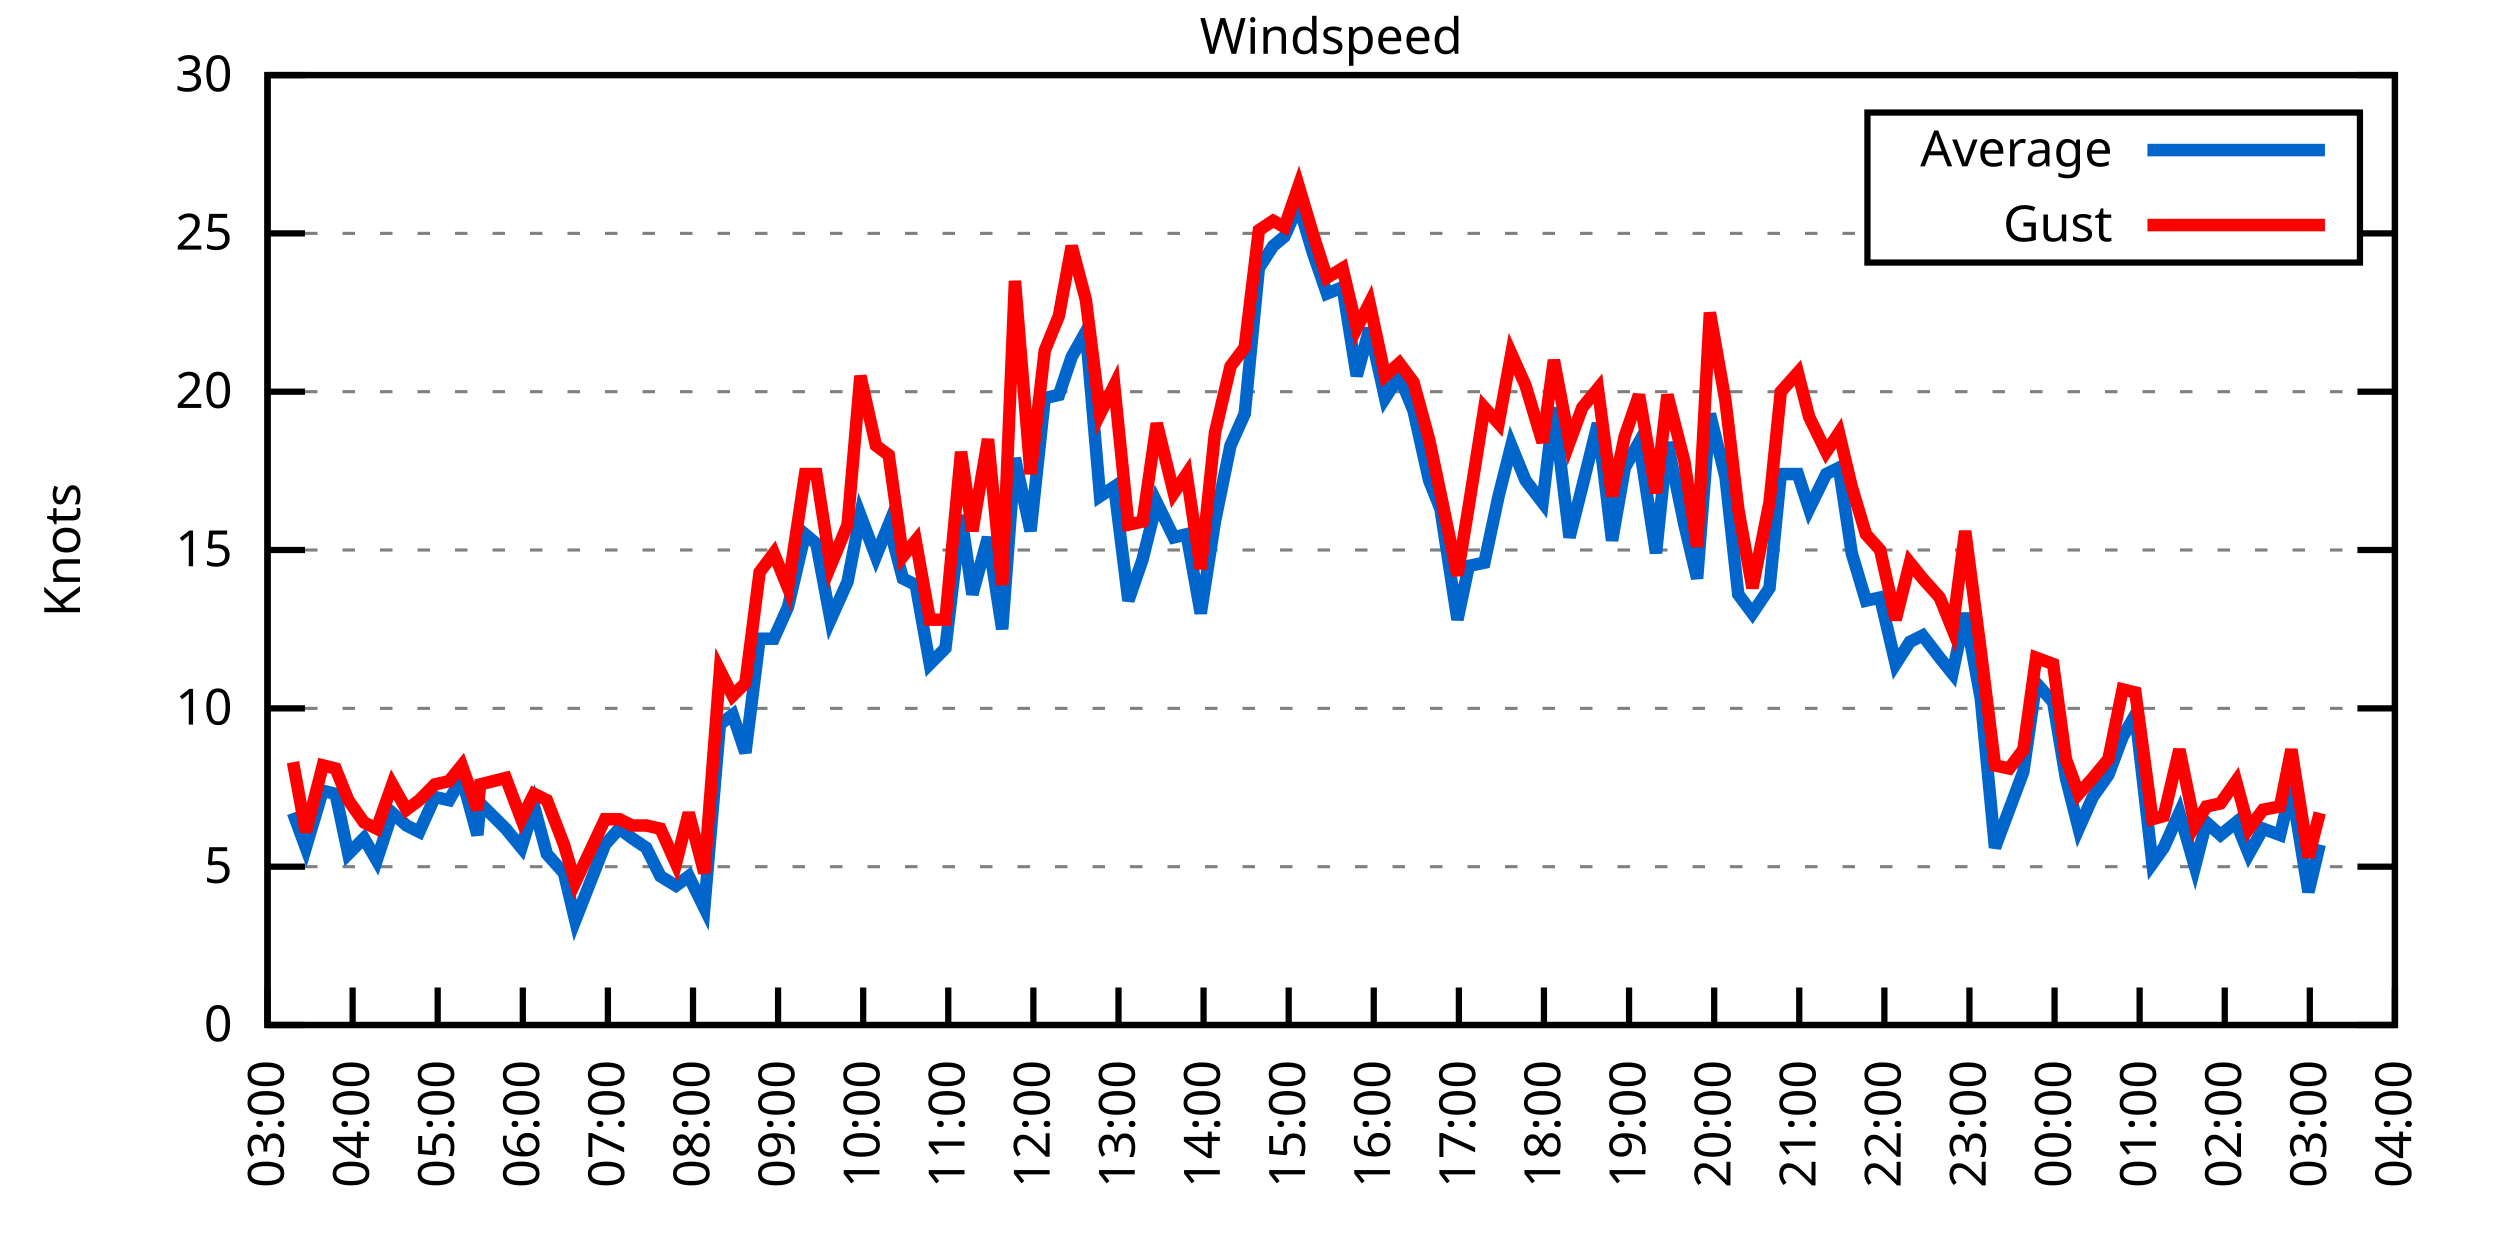
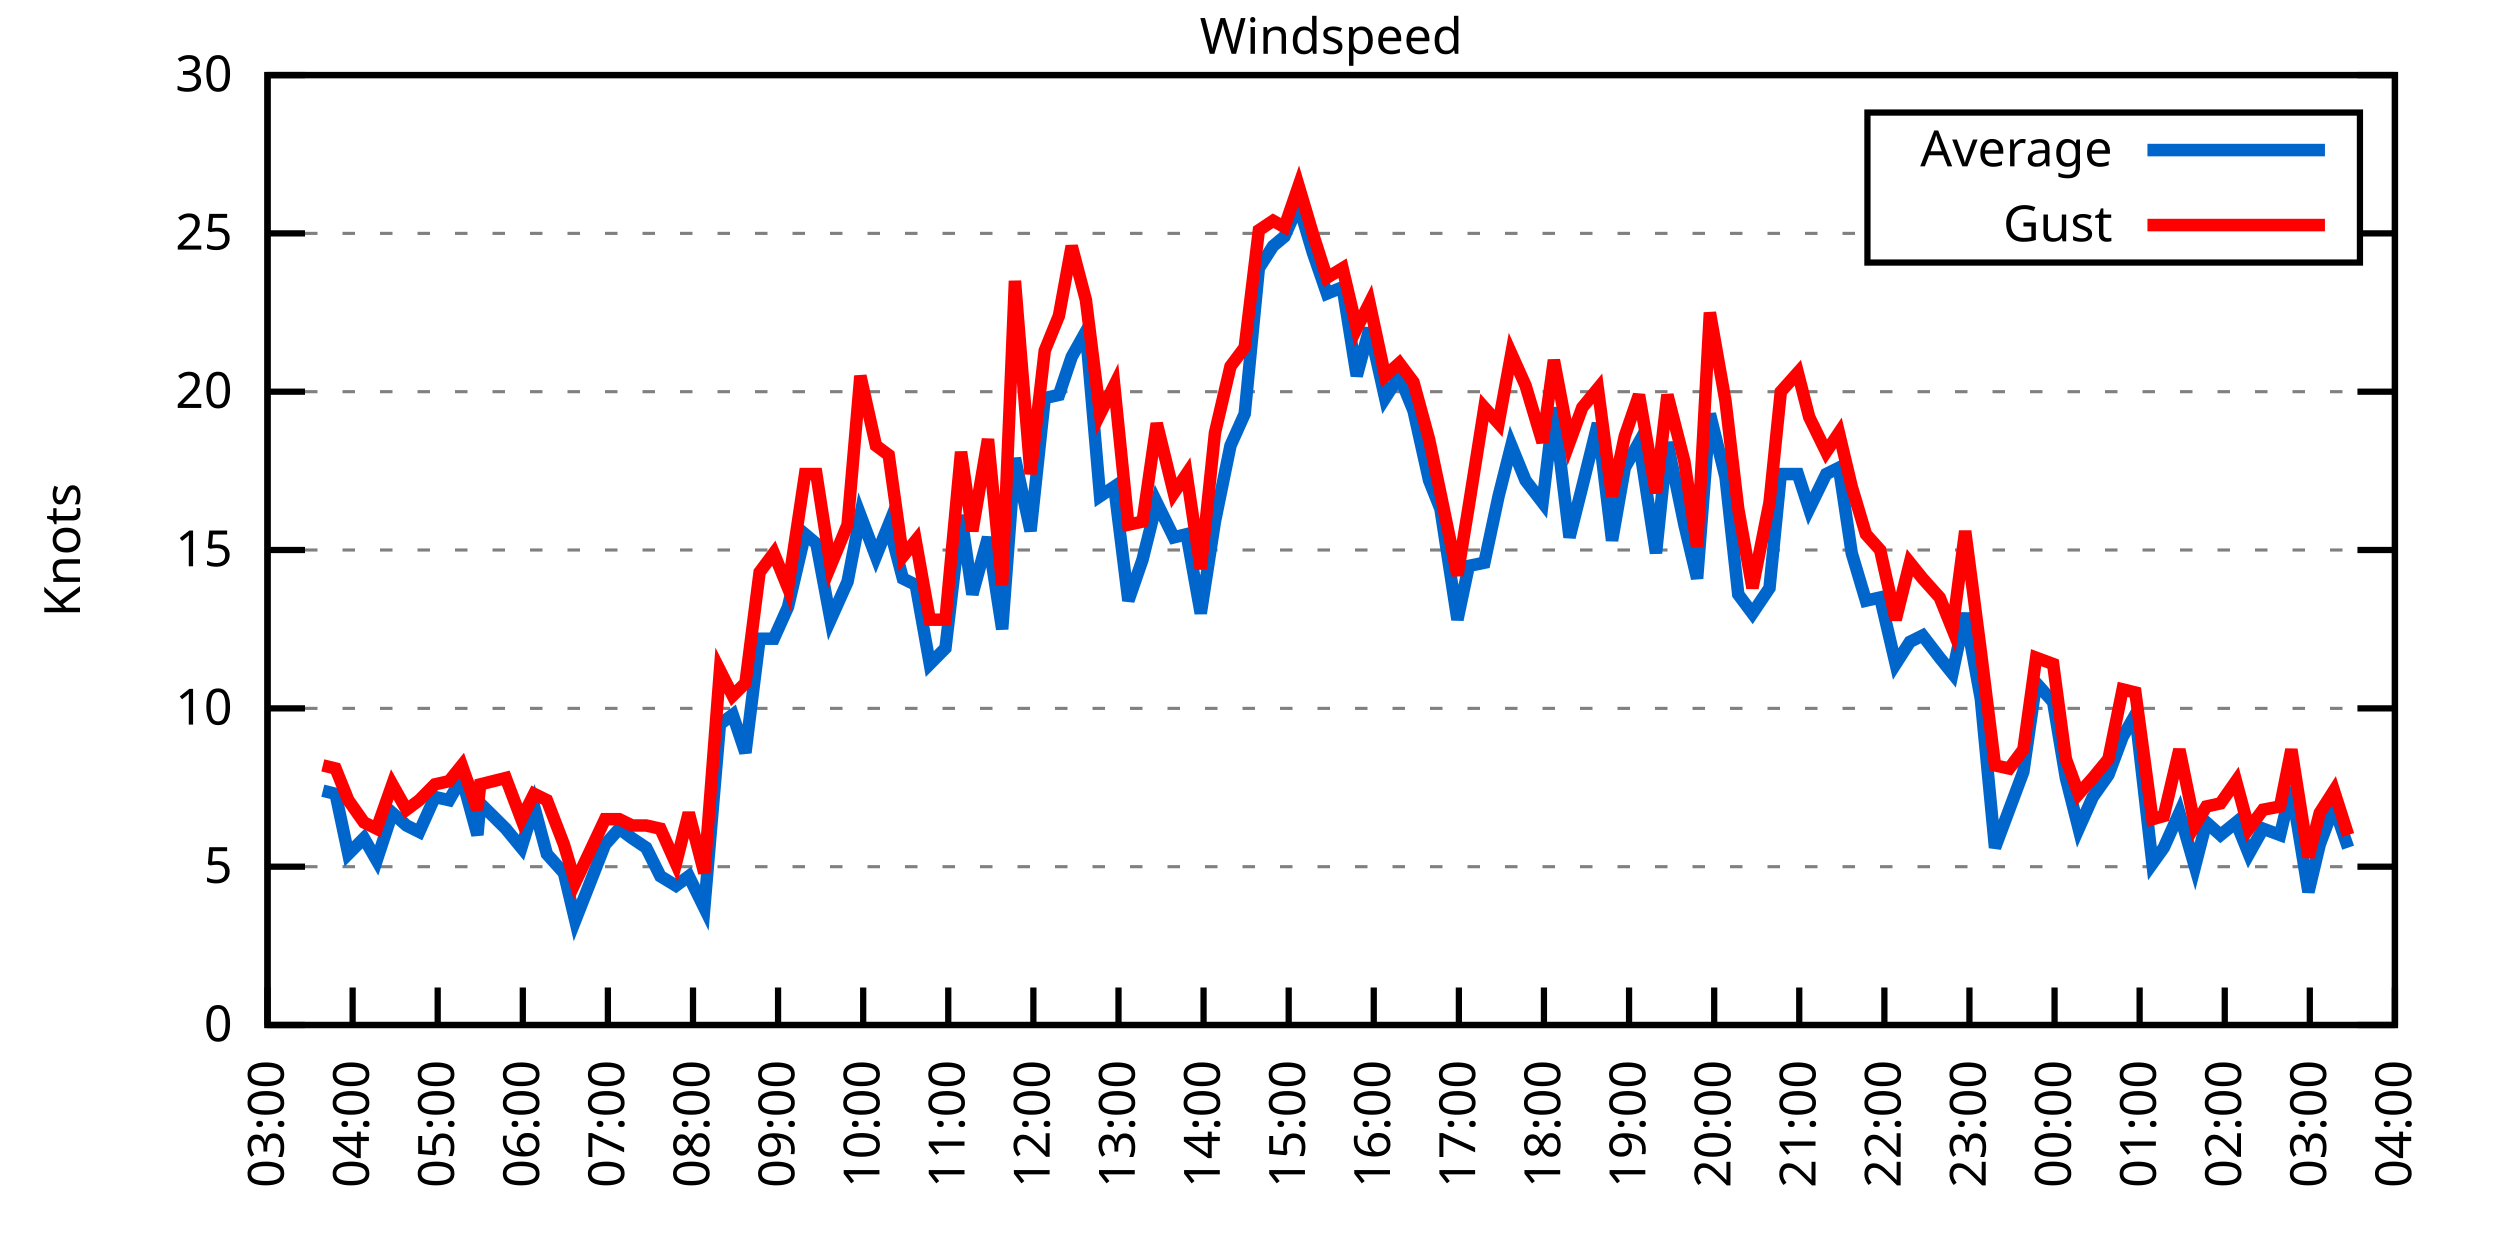
<svg xmlns="http://www.w3.org/2000/svg" xmlns:xlink="http://www.w3.org/1999/xlink" width="400" height="200" viewBox="0 0 400 200">
  <g id="gnuplot_canvas">
    <rect x="0" y="0" width="400" height="200" fill="none" />
    <defs>
      <circle id="gpDot" r="0.5" stroke-width="0.5" stroke="currentColor" />
      <path id="gpPt0" stroke-width="0.333" stroke="currentColor" d="M-1,0 h2 M0,-1 v2" />
      <path id="gpPt1" stroke-width="0.333" stroke="currentColor" d="M-1,-1 L1,1 M1,-1 L-1,1" />
      <path id="gpPt2" stroke-width="0.333" stroke="currentColor" d="M-1,0 L1,0 M0,-1 L0,1 M-1,-1 L1,1 M-1,1 L1,-1" />
      <rect id="gpPt3" stroke-width="0.333" stroke="currentColor" x="-1" y="-1" width="2" height="2" />
      <rect id="gpPt4" stroke-width="0.333" stroke="currentColor" fill="currentColor" x="-1" y="-1" width="2" height="2" />
      <circle id="gpPt5" stroke-width="0.333" stroke="currentColor" cx="0" cy="0" r="1" />
      <use xlink:href="#gpPt5" id="gpPt6" fill="currentColor" stroke="none" />
      <path id="gpPt7" stroke-width="0.333" stroke="currentColor" d="M0,-1.33 L-1.33,0.67 L1.33,0.67 z" />
      <use xlink:href="#gpPt7" id="gpPt8" fill="currentColor" stroke="none" />
      <use xlink:href="#gpPt7" id="gpPt9" stroke="currentColor" transform="rotate(180)" />
      <use xlink:href="#gpPt9" id="gpPt10" fill="currentColor" stroke="none" />
      <use xlink:href="#gpPt3" id="gpPt11" stroke="currentColor" transform="rotate(45)" />
      <use xlink:href="#gpPt11" id="gpPt12" fill="currentColor" stroke="none" />
      <path id="gpPt13" stroke-width="0.333" stroke="currentColor" d="M0,1.330 L1.265,0.411 L0.782,-1.067 L-0.782,-1.076 L-1.265,0.411 z" />
      <use xlink:href="#gpPt13" id="gpPt14" fill="currentColor" stroke="none" />
      <filter id="textbox" filterUnits="objectBoundingBox" x="0" y="0" height="1" width="1">
        <feFlood flood-color="white" flood-opacity="1" result="bgnd" />
        <feComposite in="SourceGraphic" in2="bgnd" operator="atop" />
      </filter>
      <filter id="greybox" filterUnits="objectBoundingBox" x="0" y="0" height="1" width="1">
        <feFlood flood-color="lightgrey" flood-opacity="1" result="grey" />
        <feComposite in="SourceGraphic" in2="grey" operator="atop" />
      </filter>
    </defs>
    <g fill="none" color="white" stroke="currentColor" stroke-width="1.00" stroke-linecap="butt" stroke-linejoin="miter">
</g>
    <g fill="none" color="black" stroke="currentColor" stroke-width="1.00" stroke-linecap="butt" stroke-linejoin="miter">
      <g stroke="none" shape-rendering="crispEdges">
        <polygon fill="rgb(255, 255, 255)" points="42.80,164.00 383.18,164.00 383.18,12.02 42.80,12.02 " />
      </g>
    </g>
    <g fill="none" color="black" stroke="currentColor" stroke-width="1.00" stroke-linecap="butt" stroke-linejoin="miter">
</g>
    <g fill="none" color="black" stroke="black" stroke-width="0.50" stroke-linecap="butt" stroke-linejoin="miter">
</g>
    <g fill="none" color="gray" stroke="currentColor" stroke-width="0.50" stroke-linecap="butt" stroke-linejoin="miter">
      <path stroke="gray" stroke-dasharray="2,4" class="gridline" d="M42.80,164.00 L383.19,164.00  " />
    </g>
    <g fill="none" color="gray" stroke="gray" stroke-width="1.00" stroke-linecap="butt" stroke-linejoin="miter">
</g>
    <g fill="none" color="black" stroke="currentColor" stroke-width="1.00" stroke-linecap="butt" stroke-linejoin="miter">
      <path stroke="black" d="M42.80,164.00 L48.80,164.00 M383.19,164.00 L377.19,164.00  " />
      <g transform="translate(37.20,166.60)" stroke="none" fill="black" font-family="Sans" font-size="8.00" text-anchor="end">
        <text>
          <tspan font-family="Sans"> 0</tspan>
        </text>
      </g>
    </g>
    <g fill="none" color="black" stroke="currentColor" stroke-width="1.00" stroke-linecap="butt" stroke-linejoin="miter">
</g>
    <g fill="none" color="black" stroke="black" stroke-width="0.50" stroke-linecap="butt" stroke-linejoin="miter">
</g>
    <g fill="none" color="gray" stroke="currentColor" stroke-width="0.50" stroke-linecap="butt" stroke-linejoin="miter">
      <path stroke="gray" stroke-dasharray="2,4" class="gridline" d="M42.80,138.67 L383.19,138.67  " />
    </g>
    <g fill="none" color="gray" stroke="gray" stroke-width="1.00" stroke-linecap="butt" stroke-linejoin="miter">
</g>
    <g fill="none" color="black" stroke="currentColor" stroke-width="1.00" stroke-linecap="butt" stroke-linejoin="miter">
      <path stroke="black" d="M42.80,138.67 L48.80,138.67 M383.19,138.67 L377.19,138.67  " />
      <g transform="translate(37.20,141.27)" stroke="none" fill="black" font-family="Sans" font-size="8.00" text-anchor="end">
        <text>
          <tspan font-family="Sans"> 5</tspan>
        </text>
      </g>
    </g>
    <g fill="none" color="black" stroke="currentColor" stroke-width="1.00" stroke-linecap="butt" stroke-linejoin="miter">
</g>
    <g fill="none" color="black" stroke="black" stroke-width="0.50" stroke-linecap="butt" stroke-linejoin="miter">
</g>
    <g fill="none" color="gray" stroke="currentColor" stroke-width="0.50" stroke-linecap="butt" stroke-linejoin="miter">
      <path stroke="gray" stroke-dasharray="2,4" class="gridline" d="M42.80,113.34 L383.19,113.34  " />
    </g>
    <g fill="none" color="gray" stroke="gray" stroke-width="1.00" stroke-linecap="butt" stroke-linejoin="miter">
</g>
    <g fill="none" color="black" stroke="currentColor" stroke-width="1.00" stroke-linecap="butt" stroke-linejoin="miter">
      <path stroke="black" d="M42.80,113.34 L48.80,113.34 M383.19,113.34 L377.19,113.34  " />
      <g transform="translate(37.20,115.94)" stroke="none" fill="black" font-family="Sans" font-size="8.00" text-anchor="end">
        <text>
          <tspan font-family="Sans"> 10</tspan>
        </text>
      </g>
    </g>
    <g fill="none" color="black" stroke="currentColor" stroke-width="1.00" stroke-linecap="butt" stroke-linejoin="miter">
</g>
    <g fill="none" color="black" stroke="black" stroke-width="0.50" stroke-linecap="butt" stroke-linejoin="miter">
</g>
    <g fill="none" color="gray" stroke="currentColor" stroke-width="0.50" stroke-linecap="butt" stroke-linejoin="miter">
      <path stroke="gray" stroke-dasharray="2,4" class="gridline" d="M42.80,88.00 L383.19,88.00  " />
    </g>
    <g fill="none" color="gray" stroke="gray" stroke-width="1.00" stroke-linecap="butt" stroke-linejoin="miter">
</g>
    <g fill="none" color="black" stroke="currentColor" stroke-width="1.00" stroke-linecap="butt" stroke-linejoin="miter">
      <path stroke="black" d="M42.80,88.00 L48.80,88.00 M383.19,88.00 L377.19,88.00  " />
      <g transform="translate(37.20,90.60)" stroke="none" fill="black" font-family="Sans" font-size="8.00" text-anchor="end">
        <text>
          <tspan font-family="Sans"> 15</tspan>
        </text>
      </g>
    </g>
    <g fill="none" color="black" stroke="currentColor" stroke-width="1.00" stroke-linecap="butt" stroke-linejoin="miter">
</g>
    <g fill="none" color="black" stroke="black" stroke-width="0.50" stroke-linecap="butt" stroke-linejoin="miter">
</g>
    <g fill="none" color="gray" stroke="currentColor" stroke-width="0.50" stroke-linecap="butt" stroke-linejoin="miter">
      <path stroke="gray" stroke-dasharray="2,4" class="gridline" d="M42.80,62.67 L383.19,62.67  " />
    </g>
    <g fill="none" color="gray" stroke="gray" stroke-width="1.00" stroke-linecap="butt" stroke-linejoin="miter">
</g>
    <g fill="none" color="black" stroke="currentColor" stroke-width="1.00" stroke-linecap="butt" stroke-linejoin="miter">
      <path stroke="black" d="M42.80,62.67 L48.80,62.67 M383.19,62.67 L377.19,62.67  " />
      <g transform="translate(37.20,65.27)" stroke="none" fill="black" font-family="Sans" font-size="8.00" text-anchor="end">
        <text>
          <tspan font-family="Sans"> 20</tspan>
        </text>
      </g>
    </g>
    <g fill="none" color="black" stroke="currentColor" stroke-width="1.00" stroke-linecap="butt" stroke-linejoin="miter">
</g>
    <g fill="none" color="black" stroke="black" stroke-width="0.50" stroke-linecap="butt" stroke-linejoin="miter">
</g>
    <g fill="none" color="gray" stroke="currentColor" stroke-width="0.50" stroke-linecap="butt" stroke-linejoin="miter">
      <path stroke="gray" stroke-dasharray="2,4" class="gridline" d="M42.80,37.34 L298.79,37.34 M377.59,37.34 L383.19,37.34  " />
    </g>
    <g fill="none" color="gray" stroke="gray" stroke-width="1.00" stroke-linecap="butt" stroke-linejoin="miter">
</g>
    <g fill="none" color="black" stroke="currentColor" stroke-width="1.00" stroke-linecap="butt" stroke-linejoin="miter">
      <path stroke="black" d="M42.80,37.34 L48.80,37.34 M383.19,37.34 L377.19,37.34  " />
      <g transform="translate(37.20,39.94)" stroke="none" fill="black" font-family="Sans" font-size="8.00" text-anchor="end">
        <text>
          <tspan font-family="Sans"> 25</tspan>
        </text>
      </g>
    </g>
    <g fill="none" color="black" stroke="currentColor" stroke-width="1.00" stroke-linecap="butt" stroke-linejoin="miter">
</g>
    <g fill="none" color="black" stroke="black" stroke-width="0.50" stroke-linecap="butt" stroke-linejoin="miter">
</g>
    <g fill="none" color="gray" stroke="currentColor" stroke-width="0.50" stroke-linecap="butt" stroke-linejoin="miter">
      <path stroke="gray" stroke-dasharray="2,4" class="gridline" d="M42.80,12.01 L383.19,12.01  " />
    </g>
    <g fill="none" color="gray" stroke="gray" stroke-width="1.00" stroke-linecap="butt" stroke-linejoin="miter">
</g>
    <g fill="none" color="black" stroke="currentColor" stroke-width="1.00" stroke-linecap="butt" stroke-linejoin="miter">
      <path stroke="black" d="M42.80,12.01 L48.80,12.01 M383.19,12.01 L377.19,12.01  " />
      <g transform="translate(37.20,14.61)" stroke="none" fill="black" font-family="Sans" font-size="8.00" text-anchor="end">
        <text>
          <tspan font-family="Sans"> 30</tspan>
        </text>
      </g>
    </g>
    <g fill="none" color="black" stroke="currentColor" stroke-width="1.00" stroke-linecap="butt" stroke-linejoin="miter">
      <path stroke="black" d="M42.80,164.00 L42.80,158.00  " />
      <g transform="translate(45.40,169.60) rotate(270.00)" stroke="none" fill="black" font-family="Sans" font-size="8.00" text-anchor="end">
        <text>
          <tspan font-family="Sans">03:00</tspan>
        </text>
      </g>
    </g>
    <g fill="none" color="black" stroke="currentColor" stroke-width="1.00" stroke-linecap="butt" stroke-linejoin="miter">
      <path stroke="black" d="M56.42,164.00 L56.42,158.00  " />
      <g transform="translate(59.02,169.60) rotate(270.00)" stroke="none" fill="black" font-family="Sans" font-size="8.00" text-anchor="end">
        <text>
          <tspan font-family="Sans">04:00</tspan>
        </text>
      </g>
    </g>
    <g fill="none" color="black" stroke="currentColor" stroke-width="1.00" stroke-linecap="butt" stroke-linejoin="miter">
      <path stroke="black" d="M70.03,164.00 L70.03,158.00  " />
      <g transform="translate(72.63,169.60) rotate(270.00)" stroke="none" fill="black" font-family="Sans" font-size="8.00" text-anchor="end">
        <text>
          <tspan font-family="Sans">05:00</tspan>
        </text>
      </g>
    </g>
    <g fill="none" color="black" stroke="currentColor" stroke-width="1.00" stroke-linecap="butt" stroke-linejoin="miter">
      <path stroke="black" d="M83.65,164.00 L83.65,158.00  " />
      <g transform="translate(86.25,169.60) rotate(270.00)" stroke="none" fill="black" font-family="Sans" font-size="8.00" text-anchor="end">
        <text>
          <tspan font-family="Sans">06:00</tspan>
        </text>
      </g>
    </g>
    <g fill="none" color="black" stroke="currentColor" stroke-width="1.00" stroke-linecap="butt" stroke-linejoin="miter">
      <path stroke="black" d="M97.26,164.00 L97.26,158.00  " />
      <g transform="translate(99.86,169.60) rotate(270.00)" stroke="none" fill="black" font-family="Sans" font-size="8.00" text-anchor="end">
        <text>
          <tspan font-family="Sans">07:00</tspan>
        </text>
      </g>
    </g>
    <g fill="none" color="black" stroke="currentColor" stroke-width="1.00" stroke-linecap="butt" stroke-linejoin="miter">
      <path stroke="black" d="M110.88,164.00 L110.88,158.00  " />
      <g transform="translate(113.48,169.60) rotate(270.00)" stroke="none" fill="black" font-family="Sans" font-size="8.00" text-anchor="end">
        <text>
          <tspan font-family="Sans">08:00</tspan>
        </text>
      </g>
    </g>
    <g fill="none" color="black" stroke="currentColor" stroke-width="1.00" stroke-linecap="butt" stroke-linejoin="miter">
      <path stroke="black" d="M124.49,164.00 L124.49,158.00  " />
      <g transform="translate(127.09,169.60) rotate(270.00)" stroke="none" fill="black" font-family="Sans" font-size="8.00" text-anchor="end">
        <text>
          <tspan font-family="Sans">09:00</tspan>
        </text>
      </g>
    </g>
    <g fill="none" color="black" stroke="currentColor" stroke-width="1.00" stroke-linecap="butt" stroke-linejoin="miter">
      <path stroke="black" d="M138.11,164.00 L138.11,158.00  " />
      <g transform="translate(140.71,169.60) rotate(270.00)" stroke="none" fill="black" font-family="Sans" font-size="8.00" text-anchor="end">
        <text>
          <tspan font-family="Sans">10:00</tspan>
        </text>
      </g>
    </g>
    <g fill="none" color="black" stroke="currentColor" stroke-width="1.00" stroke-linecap="butt" stroke-linejoin="miter">
      <path stroke="black" d="M151.72,164.00 L151.72,158.00  " />
      <g transform="translate(154.32,169.60) rotate(270.00)" stroke="none" fill="black" font-family="Sans" font-size="8.00" text-anchor="end">
        <text>
          <tspan font-family="Sans">11:00</tspan>
        </text>
      </g>
    </g>
    <g fill="none" color="black" stroke="currentColor" stroke-width="1.00" stroke-linecap="butt" stroke-linejoin="miter">
      <path stroke="black" d="M165.34,164.00 L165.34,158.00  " />
      <g transform="translate(167.94,169.60) rotate(270.00)" stroke="none" fill="black" font-family="Sans" font-size="8.00" text-anchor="end">
        <text>
          <tspan font-family="Sans">12:00</tspan>
        </text>
      </g>
    </g>
    <g fill="none" color="black" stroke="currentColor" stroke-width="1.00" stroke-linecap="butt" stroke-linejoin="miter">
      <path stroke="black" d="M178.96,164.00 L178.96,158.00  " />
      <g transform="translate(181.56,169.60) rotate(270.00)" stroke="none" fill="black" font-family="Sans" font-size="8.00" text-anchor="end">
        <text>
          <tspan font-family="Sans">13:00</tspan>
        </text>
      </g>
    </g>
    <g fill="none" color="black" stroke="currentColor" stroke-width="1.00" stroke-linecap="butt" stroke-linejoin="miter">
      <path stroke="black" d="M192.57,164.00 L192.57,158.00  " />
      <g transform="translate(195.17,169.60) rotate(270.00)" stroke="none" fill="black" font-family="Sans" font-size="8.00" text-anchor="end">
        <text>
          <tspan font-family="Sans">14:00</tspan>
        </text>
      </g>
    </g>
    <g fill="none" color="black" stroke="currentColor" stroke-width="1.00" stroke-linecap="butt" stroke-linejoin="miter">
      <path stroke="black" d="M206.19,164.00 L206.19,158.00  " />
      <g transform="translate(208.79,169.60) rotate(270.00)" stroke="none" fill="black" font-family="Sans" font-size="8.00" text-anchor="end">
        <text>
          <tspan font-family="Sans">15:00</tspan>
        </text>
      </g>
    </g>
    <g fill="none" color="black" stroke="currentColor" stroke-width="1.00" stroke-linecap="butt" stroke-linejoin="miter">
      <path stroke="black" d="M219.80,164.00 L219.80,158.00  " />
      <g transform="translate(222.40,169.60) rotate(270.00)" stroke="none" fill="black" font-family="Sans" font-size="8.00" text-anchor="end">
        <text>
          <tspan font-family="Sans">16:00</tspan>
        </text>
      </g>
    </g>
    <g fill="none" color="black" stroke="currentColor" stroke-width="1.00" stroke-linecap="butt" stroke-linejoin="miter">
      <path stroke="black" d="M233.42,164.00 L233.42,158.00  " />
      <g transform="translate(236.02,169.60) rotate(270.00)" stroke="none" fill="black" font-family="Sans" font-size="8.00" text-anchor="end">
        <text>
          <tspan font-family="Sans">17:00</tspan>
        </text>
      </g>
    </g>
    <g fill="none" color="black" stroke="currentColor" stroke-width="1.00" stroke-linecap="butt" stroke-linejoin="miter">
      <path stroke="black" d="M247.03,164.00 L247.03,158.00  " />
      <g transform="translate(249.63,169.60) rotate(270.00)" stroke="none" fill="black" font-family="Sans" font-size="8.00" text-anchor="end">
        <text>
          <tspan font-family="Sans">18:00</tspan>
        </text>
      </g>
    </g>
    <g fill="none" color="black" stroke="currentColor" stroke-width="1.00" stroke-linecap="butt" stroke-linejoin="miter">
      <path stroke="black" d="M260.65,164.00 L260.65,158.00  " />
      <g transform="translate(263.25,169.60) rotate(270.00)" stroke="none" fill="black" font-family="Sans" font-size="8.00" text-anchor="end">
        <text>
          <tspan font-family="Sans">19:00</tspan>
        </text>
      </g>
    </g>
    <g fill="none" color="black" stroke="currentColor" stroke-width="1.00" stroke-linecap="butt" stroke-linejoin="miter">
      <path stroke="black" d="M274.27,164.00 L274.27,158.00  " />
      <g transform="translate(276.87,169.60) rotate(270.00)" stroke="none" fill="black" font-family="Sans" font-size="8.00" text-anchor="end">
        <text>
          <tspan font-family="Sans">20:00</tspan>
        </text>
      </g>
    </g>
    <g fill="none" color="black" stroke="currentColor" stroke-width="1.00" stroke-linecap="butt" stroke-linejoin="miter">
      <path stroke="black" d="M287.88,164.00 L287.88,158.00  " />
      <g transform="translate(290.48,169.60) rotate(270.00)" stroke="none" fill="black" font-family="Sans" font-size="8.00" text-anchor="end">
        <text>
          <tspan font-family="Sans">21:00</tspan>
        </text>
      </g>
    </g>
    <g fill="none" color="black" stroke="currentColor" stroke-width="1.00" stroke-linecap="butt" stroke-linejoin="miter">
      <path stroke="black" d="M301.50,164.00 L301.50,158.00  " />
      <g transform="translate(304.10,169.60) rotate(270.00)" stroke="none" fill="black" font-family="Sans" font-size="8.00" text-anchor="end">
        <text>
          <tspan font-family="Sans">22:00</tspan>
        </text>
      </g>
    </g>
    <g fill="none" color="black" stroke="currentColor" stroke-width="1.00" stroke-linecap="butt" stroke-linejoin="miter">
      <path stroke="black" d="M315.11,164.00 L315.11,158.00  " />
      <g transform="translate(317.71,169.60) rotate(270.00)" stroke="none" fill="black" font-family="Sans" font-size="8.00" text-anchor="end">
        <text>
          <tspan font-family="Sans">23:00</tspan>
        </text>
      </g>
    </g>
    <g fill="none" color="black" stroke="currentColor" stroke-width="1.00" stroke-linecap="butt" stroke-linejoin="miter">
      <path stroke="black" d="M328.73,164.00 L328.73,158.00  " />
      <g transform="translate(331.33,169.60) rotate(270.00)" stroke="none" fill="black" font-family="Sans" font-size="8.00" text-anchor="end">
        <text>
          <tspan font-family="Sans">00:00</tspan>
        </text>
      </g>
    </g>
    <g fill="none" color="black" stroke="currentColor" stroke-width="1.00" stroke-linecap="butt" stroke-linejoin="miter">
      <path stroke="black" d="M342.34,164.00 L342.34,158.00  " />
      <g transform="translate(344.94,169.60) rotate(270.00)" stroke="none" fill="black" font-family="Sans" font-size="8.00" text-anchor="end">
        <text>
          <tspan font-family="Sans">01:00</tspan>
        </text>
      </g>
    </g>
    <g fill="none" color="black" stroke="currentColor" stroke-width="1.00" stroke-linecap="butt" stroke-linejoin="miter">
      <path stroke="black" d="M355.96,164.00 L355.96,158.00  " />
      <g transform="translate(358.56,169.60) rotate(270.00)" stroke="none" fill="black" font-family="Sans" font-size="8.00" text-anchor="end">
        <text>
          <tspan font-family="Sans">02:00</tspan>
        </text>
      </g>
    </g>
    <g fill="none" color="black" stroke="currentColor" stroke-width="1.00" stroke-linecap="butt" stroke-linejoin="miter">
      <path stroke="black" d="M369.57,164.00 L369.57,158.00  " />
      <g transform="translate(372.17,169.60) rotate(270.00)" stroke="none" fill="black" font-family="Sans" font-size="8.00" text-anchor="end">
        <text>
          <tspan font-family="Sans">03:00</tspan>
        </text>
      </g>
    </g>
    <g fill="none" color="black" stroke="currentColor" stroke-width="1.00" stroke-linecap="butt" stroke-linejoin="miter">
      <path stroke="black" d="M383.19,164.00 L383.19,158.00  " />
      <g transform="translate(385.79,169.60) rotate(270.00)" stroke="none" fill="black" font-family="Sans" font-size="8.00" text-anchor="end">
        <text>
          <tspan font-family="Sans">04:00</tspan>
        </text>
      </g>
    </g>
    <g fill="none" color="black" stroke="currentColor" stroke-width="1.00" stroke-linecap="butt" stroke-linejoin="miter">
</g>
    <g fill="none" color="black" stroke="currentColor" stroke-width="1.00" stroke-linecap="butt" stroke-linejoin="miter">
      <path stroke="black" d="M42.80,12.01 L42.80,164.00 L383.19,164.00 L383.19,12.01 L42.80,12.01 Z  " />
    </g>
    <g fill="none" color="black" stroke="currentColor" stroke-width="1.00" stroke-linecap="butt" stroke-linejoin="miter">
</g>
    <g fill="none" color="black" stroke="currentColor" stroke-width="1.00" stroke-linecap="butt" stroke-linejoin="miter">
      <path stroke="black" d="M298.79,42.01 L298.79,18.01 L377.59,18.01 L377.59,42.01 L298.79,42.01 Z  " />
    </g>
    <g id="Windspeed_plot_1">
      <g fill="none" color="white" stroke="black" stroke-width="2.00" stroke-linecap="butt" stroke-linejoin="miter">
</g>
      <g fill="none" color="black" stroke="currentColor" stroke-width="2.00" stroke-linecap="butt" stroke-linejoin="miter">
        <g transform="translate(337.99,26.61)" stroke="none" fill="black" font-family="Sans" font-size="8.00" text-anchor="end">
          <text>
            <tspan font-family="Sans">Average</tspan>
          </text>
        </g>
      </g>
      <g fill="none" color="black" stroke="currentColor" stroke-width="2.00" stroke-linecap="butt" stroke-linejoin="miter">
-         <path stroke="rgb(  0, 102, 204)" d="M343.59,24.01 L371.99,24.01 M46.88,130.06 L48.93,135.63 L51.65,126.51 L53.69,127.02 L55.73,136.64 L58.23,134.11   L60.27,137.66 L62.77,130.06 L65.04,132.08 L67.08,133.10 L69.58,127.52 L71.85,128.03 L73.89,124.48 L76.39,133.60   L76.84,128.54 L80.92,132.59 L83.42,135.63 L85.46,129.04 L87.50,136.64 L90.23,139.68 L92.04,147.28 L96.81,135.12   L99.08,132.59 L101.12,134.11 L103.39,135.63 L105.66,140.19 L108.15,141.71 L110.20,140.19 L112.69,145.25 L115.19,115.87   L117.23,114.35 L119.27,120.43 L121.54,102.19 L123.81,102.19 L126.08,97.12 L128.81,85.47 L130.62,86.99 L132.89,99.15   L135.61,93.07 L137.66,82.43 L140.15,89.02 L142.19,83.95 L144.46,92.56 L146.51,93.58 L148.77,106.24 L151.27,103.71   L153.77,82.43 L155.58,95.10 L158.08,85.98 L160.35,100.67 L162.39,73.31 L164.89,84.97 L167.16,63.69 L169.43,63.18   L171.47,57.10 L173.74,53.05 L176.01,79.39 L178.28,77.87 L180.54,96.11 L182.81,89.52 L185.08,80.41 L187.81,85.98   L189.85,85.47 L192.12,98.14 L194.39,83.45 L196.88,71.29 L199.15,66.22 L201.42,42.91 L203.69,39.37 L205.51,37.85   L207.78,32.78 L210.04,40.38 L212.31,46.97 L214.81,45.95 L217.08,60.14 L219.12,52.54 L221.62,63.69 L223.89,60.14   L226.16,65.71 L228.65,76.86 L230.47,81.42 L233.19,99.15 L235.01,90.54 L237.50,90.03 L239.77,79.39 L241.81,71.29   L244.08,76.86 L246.81,80.41 L248.62,65.21 L251.12,85.98 L253.16,77.87 L255.66,67.74 L257.93,86.49 L259.97,74.83   L262.24,70.78 L264.96,88.51 L266.78,70.78 L269.50,83.95 L271.54,92.56 L273.58,66.22 L276.08,76.35 L278.12,95.10   L280.39,98.14 L283.12,94.08 L284.93,75.85 L287.65,75.85 L289.47,81.42 L292.19,75.85 L294.23,74.83 L296.28,88.51   L298.55,96.11 L300.82,95.60 L303.31,106.24 L305.58,102.70 L307.62,101.68 L310.35,105.23 L312.39,107.76 L314.43,98.14   L316.93,111.82 L319.20,135.63 L321.47,129.55 L323.74,123.47 L325.78,109.28 L328.50,112.32 L330.54,124.48 L332.59,132.59   L334.85,127.52 L337.35,123.98 L339.62,117.90 L341.66,114.35 L344.39,138.16 L346.20,135.63 L348.70,130.06 L351.19,138.67   L353.01,131.58 L355.28,133.60 L357.77,131.58 L359.82,136.64 L362.09,132.59 L364.81,133.60 L366.62,126.00 L369.35,142.72   L371.16,135.12  " />
+         <path stroke="rgb(  0, 102, 204)" d="M343.59,24.01 L371.99,24.01 M51.65,126.51 L53.69,127.02 L55.73,136.64 L58.23,134.11 L60.27,137.66 L62.77,130.06   L65.04,132.08 L67.08,133.10 L69.58,127.52 L71.85,128.03 L73.89,124.48 L76.39,133.60 L76.84,128.54 L80.92,132.59   L83.42,135.63 L85.46,129.04 L87.50,136.64 L90.23,139.68 L92.04,147.28 L96.81,135.12 L99.08,132.59 L101.12,134.11   L103.39,135.63 L105.66,140.19 L108.15,141.71 L110.20,140.19 L112.69,145.25 L115.19,115.87 L117.23,114.35 L119.27,120.43   L121.54,102.19 L123.81,102.19 L126.08,97.12 L128.81,85.47 L130.62,86.99 L132.89,99.15 L135.61,93.07 L137.66,82.43   L140.15,89.02 L142.19,83.95 L144.46,92.56 L146.51,93.58 L148.77,106.24 L151.27,103.71 L153.77,82.43 L155.58,95.10   L158.08,85.98 L160.35,100.67 L162.39,73.31 L164.89,84.97 L167.16,63.69 L169.43,63.18 L171.47,57.10 L173.74,53.05   L176.01,79.39 L178.28,77.87 L180.54,96.11 L182.81,89.52 L185.08,80.41 L187.81,85.98 L189.85,85.47 L192.12,98.14   L194.39,83.45 L196.88,71.29 L199.15,66.22 L201.42,42.91 L203.69,39.37 L205.51,37.85 L207.78,32.78 L210.04,40.38   L212.31,46.97 L214.81,45.95 L217.08,60.14 L219.12,52.54 L221.62,63.69 L223.89,60.14 L226.16,65.71 L228.65,76.86   L230.47,81.42 L233.19,99.15 L235.01,90.54 L237.50,90.03 L239.77,79.39 L241.81,71.29 L244.08,76.86 L246.81,80.41   L248.62,65.21 L251.12,85.98 L253.16,77.87 L255.66,67.74 L257.93,86.49 L259.97,74.83 L262.24,70.78 L264.96,88.51   L266.78,70.78 L269.50,83.95 L271.54,92.56 L273.58,66.22 L276.08,76.35 L278.12,95.10 L280.39,98.14 L283.12,94.08   L284.93,75.85 L287.65,75.85 L289.47,81.42 L292.19,75.85 L294.23,74.83 L296.28,88.51 L298.55,96.11 L300.82,95.60   L303.31,106.24 L305.58,102.70 L307.62,101.68 L310.35,105.23 L312.39,107.76 L314.43,98.14 L316.93,111.82 L319.20,135.63   L321.47,129.55 L323.74,123.47 L325.78,109.28 L328.50,112.32 L330.54,124.48 L332.59,132.59 L334.85,127.52 L337.35,123.98   L339.62,117.90 L341.66,114.35 L344.39,138.16 L346.20,135.63 L348.70,130.06 L351.19,138.67 L353.01,131.58 L355.28,133.60   L357.77,131.58 L359.82,136.64 L362.09,132.59 L364.81,133.60 L366.62,126.00 L369.35,142.72 L371.16,135.12 L373.43,129.04   L375.70,135.63  " />
      </g>
    </g>
    <g id="Windspeed_plot_2">
      <g fill="none" color="black" stroke="currentColor" stroke-width="2.00" stroke-linecap="butt" stroke-linejoin="miter">
        <g transform="translate(337.99,38.61)" stroke="none" fill="black" font-family="Sans" font-size="8.00" text-anchor="end">
          <text>
            <tspan font-family="Sans">Gust</tspan>
          </text>
        </g>
      </g>
      <g fill="none" color="black" stroke="currentColor" stroke-width="2.00" stroke-linecap="butt" stroke-linejoin="miter">
-         <path stroke="rgb(255,   0,   0)" d="M343.59,36.01 L371.99,36.01 M46.88,121.95 L48.93,133.10 L51.65,122.46 L53.69,122.96 L55.73,128.03 L58.23,131.58   L60.27,132.59 L62.77,125.50 L65.04,129.55 L67.08,128.03 L69.58,125.50 L71.85,124.99 L73.89,122.46 L76.39,129.55   L76.84,125.50 L80.92,124.48 L83.42,131.07 L85.46,127.02 L87.50,128.03 L90.23,135.12 L92.04,141.20 L96.81,131.07   L99.08,131.07 L101.12,132.08 L103.39,132.08 L105.66,132.59 L108.15,138.16 L110.20,130.06 L112.69,139.68 L115.19,107.26   L117.23,111.31 L119.27,109.28 L121.54,91.55 L123.81,88.51 L126.08,94.08 L128.81,75.85 L130.62,75.85 L132.89,90.54   L135.61,83.95 L137.66,60.14 L140.15,71.29 L142.19,72.81 L144.46,89.02 L146.51,86.49 L148.77,99.15 L151.27,99.15   L153.77,72.30 L155.58,84.97 L158.08,70.27 L160.35,93.58 L162.39,44.94 L164.89,75.85 L167.16,56.09 L169.43,50.51   L171.47,39.37 L173.74,47.98 L176.01,66.22 L178.28,61.66 L180.54,83.95 L182.81,83.45 L185.08,67.74 L187.81,78.89   L189.85,75.85 L192.12,91.04 L194.39,69.26 L196.88,58.62 L199.15,55.58 L201.42,36.84 L203.69,35.32 L205.51,36.33   L207.78,29.74 L210.04,37.34 L212.31,44.43 L214.81,42.91 L217.08,52.54 L219.12,48.49 L221.62,60.14 L223.89,58.11   L226.16,61.15 L228.65,70.27 L230.47,78.89 L233.19,92.06 L235.01,80.91 L237.50,65.21 L239.77,67.74 L241.81,56.59   L244.08,61.66 L246.81,70.78 L248.62,57.61 L251.12,70.78 L253.16,65.21 L255.66,62.17 L257.93,79.39 L259.97,69.77   L262.24,63.18 L264.96,78.89 L266.78,63.18 L269.50,73.82 L271.54,87.50 L273.58,50.01 L276.08,64.19 L278.12,81.42   L280.39,94.08 L283.12,80.41 L284.93,62.67 L287.65,59.63 L289.47,66.73 L292.19,72.30 L294.23,69.26 L296.28,77.87   L298.55,85.47 L300.82,88.00 L303.31,99.15 L305.58,90.03 L307.62,92.56 L310.35,95.60 L312.39,100.67 L314.43,84.97   L316.93,104.22 L319.20,122.46 L321.47,122.96 L323.74,119.92 L325.78,105.23 L328.50,106.24 L330.54,121.44 L332.59,127.02   L334.85,124.48 L337.35,121.44 L339.62,110.30 L341.66,110.80 L344.39,131.07 L346.20,130.56 L348.70,119.92 L351.19,132.08   L353.01,129.04 L355.28,128.54 L357.77,124.99 L359.82,132.59 L362.09,129.55 L364.81,129.04 L366.62,119.92 L369.35,137.15   L371.16,130.06  " />
+         <path stroke="rgb(255,   0,   0)" d="M343.59,36.01 L371.99,36.01 M51.65,122.46 L53.69,122.96 L55.73,128.03 L58.23,131.58 L60.27,132.59 L62.77,125.50   L65.04,129.55 L67.08,128.03 L69.58,125.50 L71.85,124.99 L73.89,122.46 L76.39,129.55 L76.84,125.50 L80.92,124.48   L83.42,131.07 L85.46,127.02 L87.50,128.03 L90.23,135.12 L92.04,141.20 L96.81,131.07 L99.08,131.07 L101.12,132.08   L103.39,132.08 L105.66,132.59 L108.15,138.16 L110.20,130.06 L112.69,139.68 L115.19,107.26 L117.23,111.31 L119.27,109.28   L121.54,91.55 L123.81,88.51 L126.08,94.08 L128.81,75.85 L130.62,75.85 L132.89,90.54 L135.61,83.95 L137.66,60.14   L140.15,71.29 L142.19,72.81 L144.46,89.02 L146.51,86.49 L148.77,99.15 L151.27,99.15 L153.77,72.30 L155.58,84.97   L158.08,70.27 L160.35,93.58 L162.39,44.94 L164.89,75.85 L167.16,56.09 L169.43,50.51 L171.47,39.37 L173.74,47.98   L176.01,66.22 L178.28,61.66 L180.54,83.95 L182.81,83.45 L185.08,67.74 L187.81,78.89 L189.85,75.85 L192.12,91.04   L194.39,69.26 L196.88,58.62 L199.15,55.58 L201.42,36.84 L203.69,35.32 L205.51,36.33 L207.78,29.74 L210.04,37.34   L212.31,44.43 L214.81,42.91 L217.08,52.54 L219.12,48.49 L221.62,60.14 L223.89,58.11 L226.16,61.15 L228.65,70.27   L230.47,78.89 L233.19,92.06 L235.01,80.91 L237.50,65.21 L239.77,67.74 L241.81,56.59 L244.08,61.66 L246.81,70.78   L248.62,57.61 L251.12,70.78 L253.16,65.21 L255.66,62.17 L257.93,79.39 L259.97,69.77 L262.24,63.18 L264.96,78.89   L266.78,63.18 L269.50,73.82 L271.54,87.50 L273.58,50.01 L276.08,64.19 L278.12,81.42 L280.39,94.08 L283.12,80.41   L284.93,62.67 L287.65,59.63 L289.47,66.73 L292.19,72.30 L294.23,69.26 L296.28,77.87 L298.55,85.47 L300.82,88.00   L303.31,99.15 L305.58,90.03 L307.62,92.56 L310.35,95.60 L312.39,100.67 L314.43,84.97 L316.93,104.22 L319.20,122.46   L321.47,122.96 L323.74,119.92 L325.78,105.23 L328.50,106.24 L330.54,121.44 L332.59,127.02 L334.85,124.48 L337.35,121.44   L339.62,110.30 L341.66,110.80 L344.39,131.07 L346.20,130.56 L348.70,119.92 L351.19,132.08 L353.01,129.04 L355.28,128.54   L357.77,124.99 L359.82,132.59 L362.09,129.55 L364.81,129.04 L366.62,119.92 L369.35,137.15 L371.16,130.06 L373.43,126.51   L375.70,133.60  " />
      </g>
    </g>
    <g fill="none" color="black" stroke="currentColor" stroke-width="2.00" stroke-linecap="butt" stroke-linejoin="miter">
</g>
    <g fill="none" color="black" stroke="black" stroke-width="1.00" stroke-linecap="butt" stroke-linejoin="miter">
</g>
    <g fill="none" color="black" stroke="currentColor" stroke-width="1.00" stroke-linecap="butt" stroke-linejoin="miter">
      <path stroke="black" d="M42.80,12.01 L42.80,164.00 L383.19,164.00 L383.19,12.01 L42.80,12.01 Z  " />
      <g transform="translate(12.80,88.01) rotate(270.00)" stroke="none" fill="black" font-family="Sans" font-size="8.00" text-anchor="middle">
        <text>
          <tspan font-family="Sans">Knots</tspan>
        </text>
      </g>
    </g>
    <g fill="none" color="black" stroke="currentColor" stroke-width="1.00" stroke-linecap="butt" stroke-linejoin="miter">
</g>
    <g fill="none" color="black" stroke="currentColor" stroke-width="1.00" stroke-linecap="butt" stroke-linejoin="miter">
      <g transform="translate(212.99,8.61)" stroke="none" fill="black" font-family="Sans" font-size="8.00" text-anchor="middle">
        <text>
          <tspan font-family="Sans">Windspeed</tspan>
        </text>
      </g>
    </g>
    <g fill="none" color="black" stroke="currentColor" stroke-width="1.00" stroke-linecap="butt" stroke-linejoin="miter">
</g>
  </g>
</svg>
